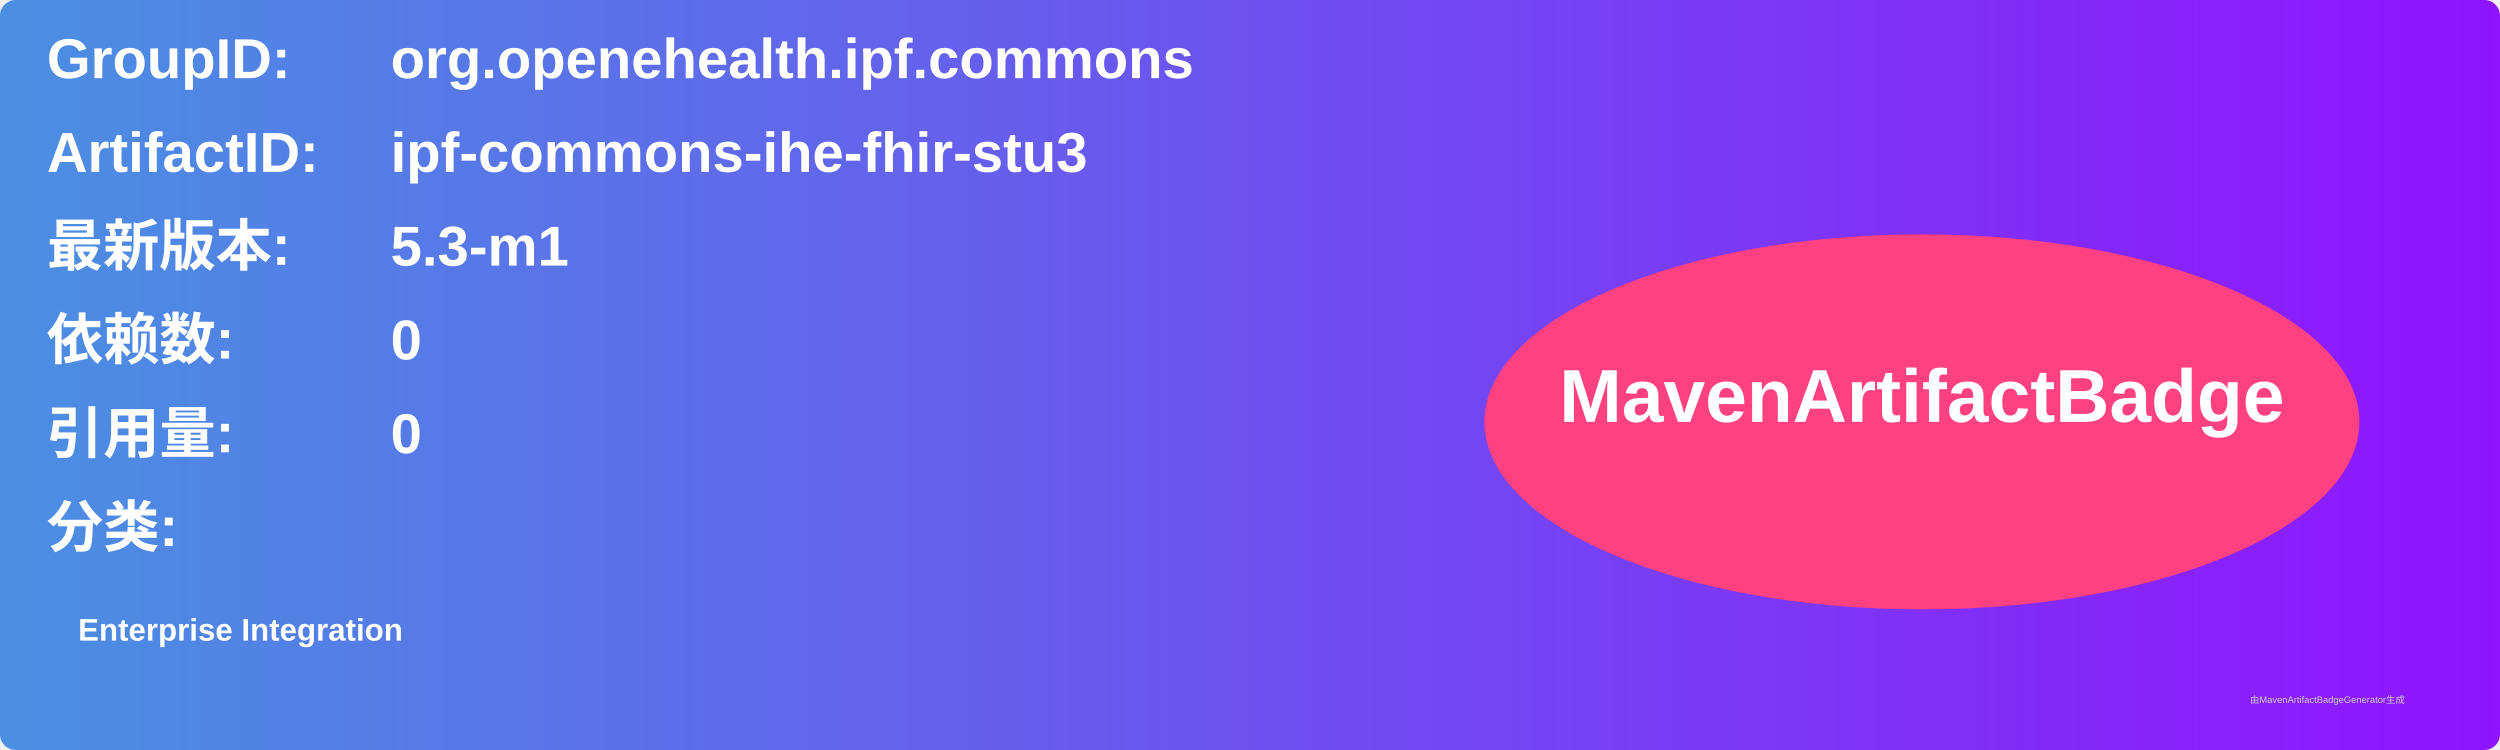
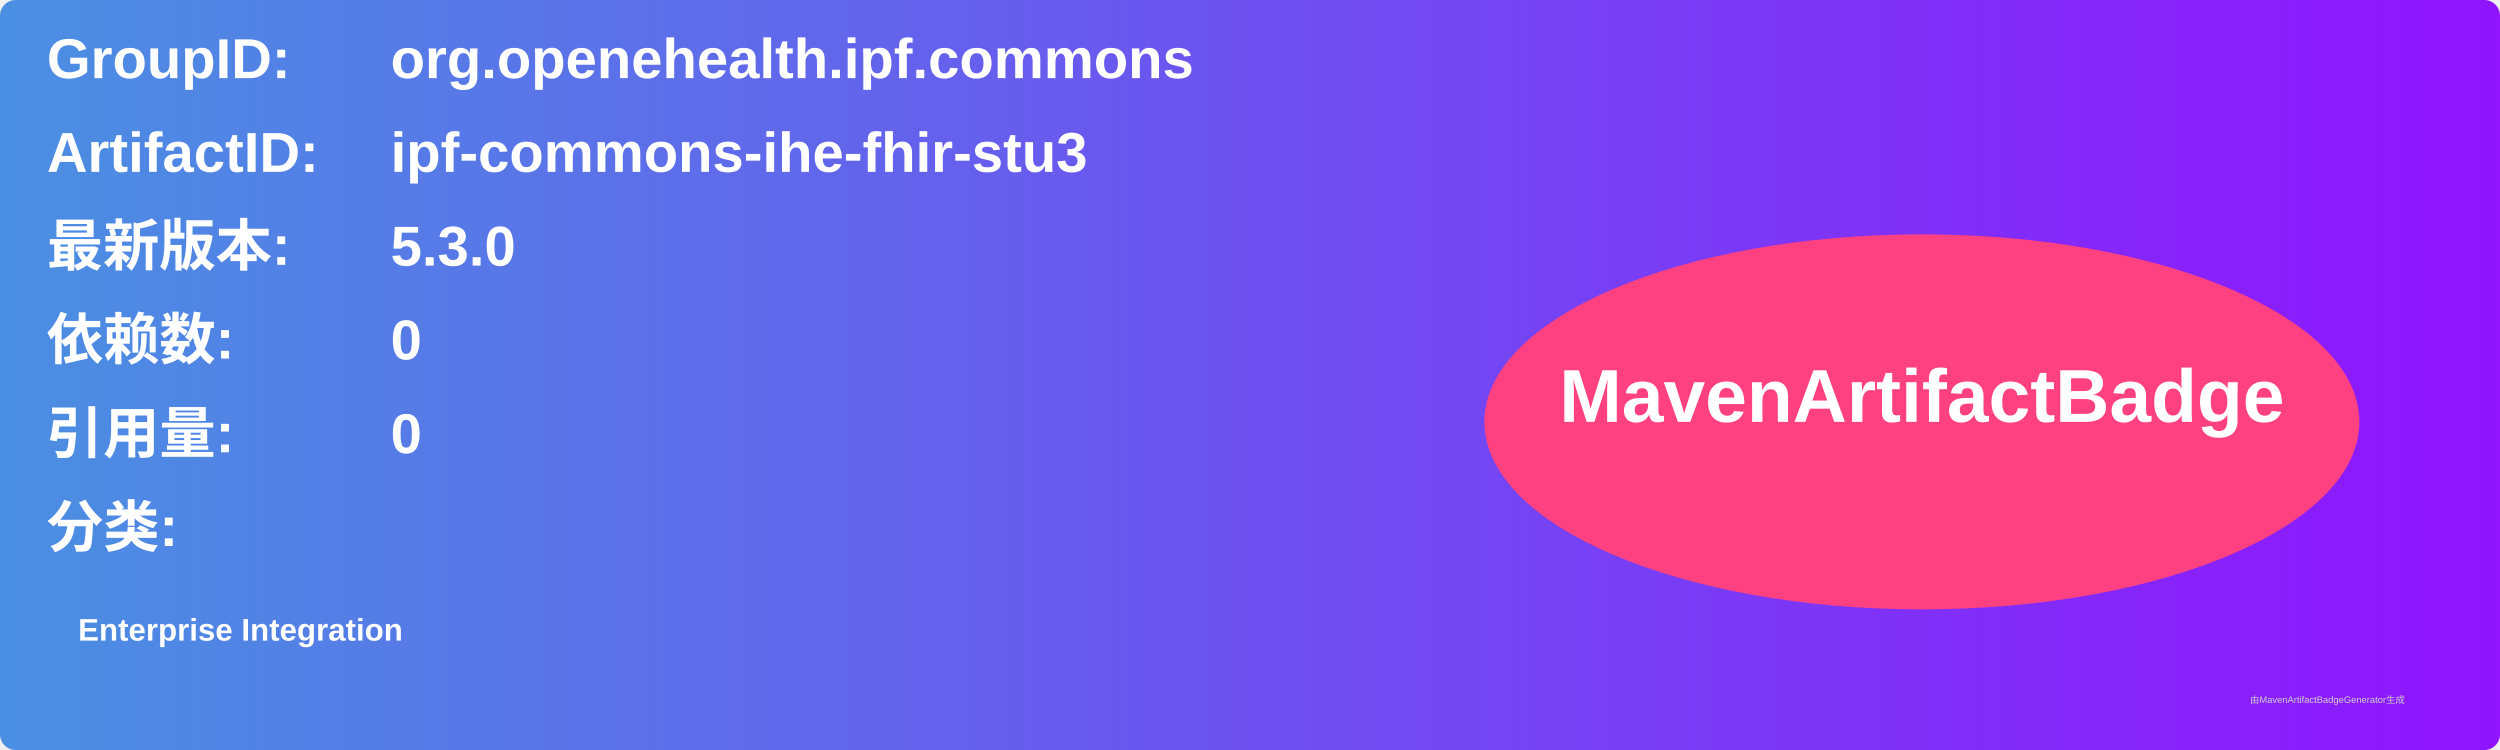
<svg xmlns="http://www.w3.org/2000/svg" width="800" height="240" viewBox="0 0 800 240">
  <linearGradient id="grad" x1="0%" y1="0%" x2="100%" y2="0%">
    <stop offset="0%" stop-color="#4a90e2" />
    <stop offset="100%" stop-color="#9013fe" />
  </linearGradient>
  <rect width="100%" height="100%" rx="5" ry="5" fill="url(#grad)" />
  <g transform="translate(15, 15)">
    <text x="0" y="10" font-family="Arial" font-size="18" fill="white" font-weight="bold" width="260">GroupID:</text>
    <text x="110" y="10" font-family="Arial" font-size="18" fill="white" font-weight="bold" width="460">org.openehealth.ipf.commons</text>
    <text x="0" y="40" font-family="Arial" font-size="18" fill="white" font-weight="bold" width="260">ArtifactID:</text>
    <text x="110" y="40" font-family="Arial" font-size="18" fill="white" font-weight="bold" width="460">ipf-commons-ihe-fhir-stu3</text>
    <text x="0" y="70" font-family="Arial" font-size="18" fill="white" font-weight="bold">最新版本:</text>
    <text x="110" y="70" font-family="Arial" font-size="18" fill="white" font-weight="bold">
-       <tspan font-weight="bold">5.3-m1</tspan>
+       <tspan font-weight="bold">5.3.0</tspan>
    </text>
    <text x="0" y="100" font-family="Arial" font-size="18" fill="white" font-weight="bold">依赖数: </text>
    <text x="110" y="100" font-family="Arial" font-size="18" fill="white">
      <tspan font-weight="bold">0</tspan>
    </text>
    <text x="0" y="130" font-family="Arial" font-size="18" fill="white" font-weight="bold">引用量: </text>
    <text x="110" y="130" font-family="Arial" font-size="18" fill="white">
      <tspan font-weight="bold">0</tspan>
    </text>
    <text x="0" y="160" font-family="Arial" font-size="18" fill="white" font-weight="bold">分类:</text>
    <text x="10" y="190" font-family="Arial" font-size="10" fill="white">
      <tspan font-weight="bold">Enterprise Integration</tspan>
    </text>
    <ellipse cx="600" cy="120" rx="140" ry="60" fill="#ff4081" />
    <text x="600" y="120" text-anchor="middle" font-family="Arial" font-size="24" fill="white" font-weight="bold">MavenArtifactBadge</text>
  </g>
  <text x="720" y="225" font-family="Arial" font-size="3" fill="#d0d0d0">由MavenArtifactBadgeGenerator生成</text>
</svg>
